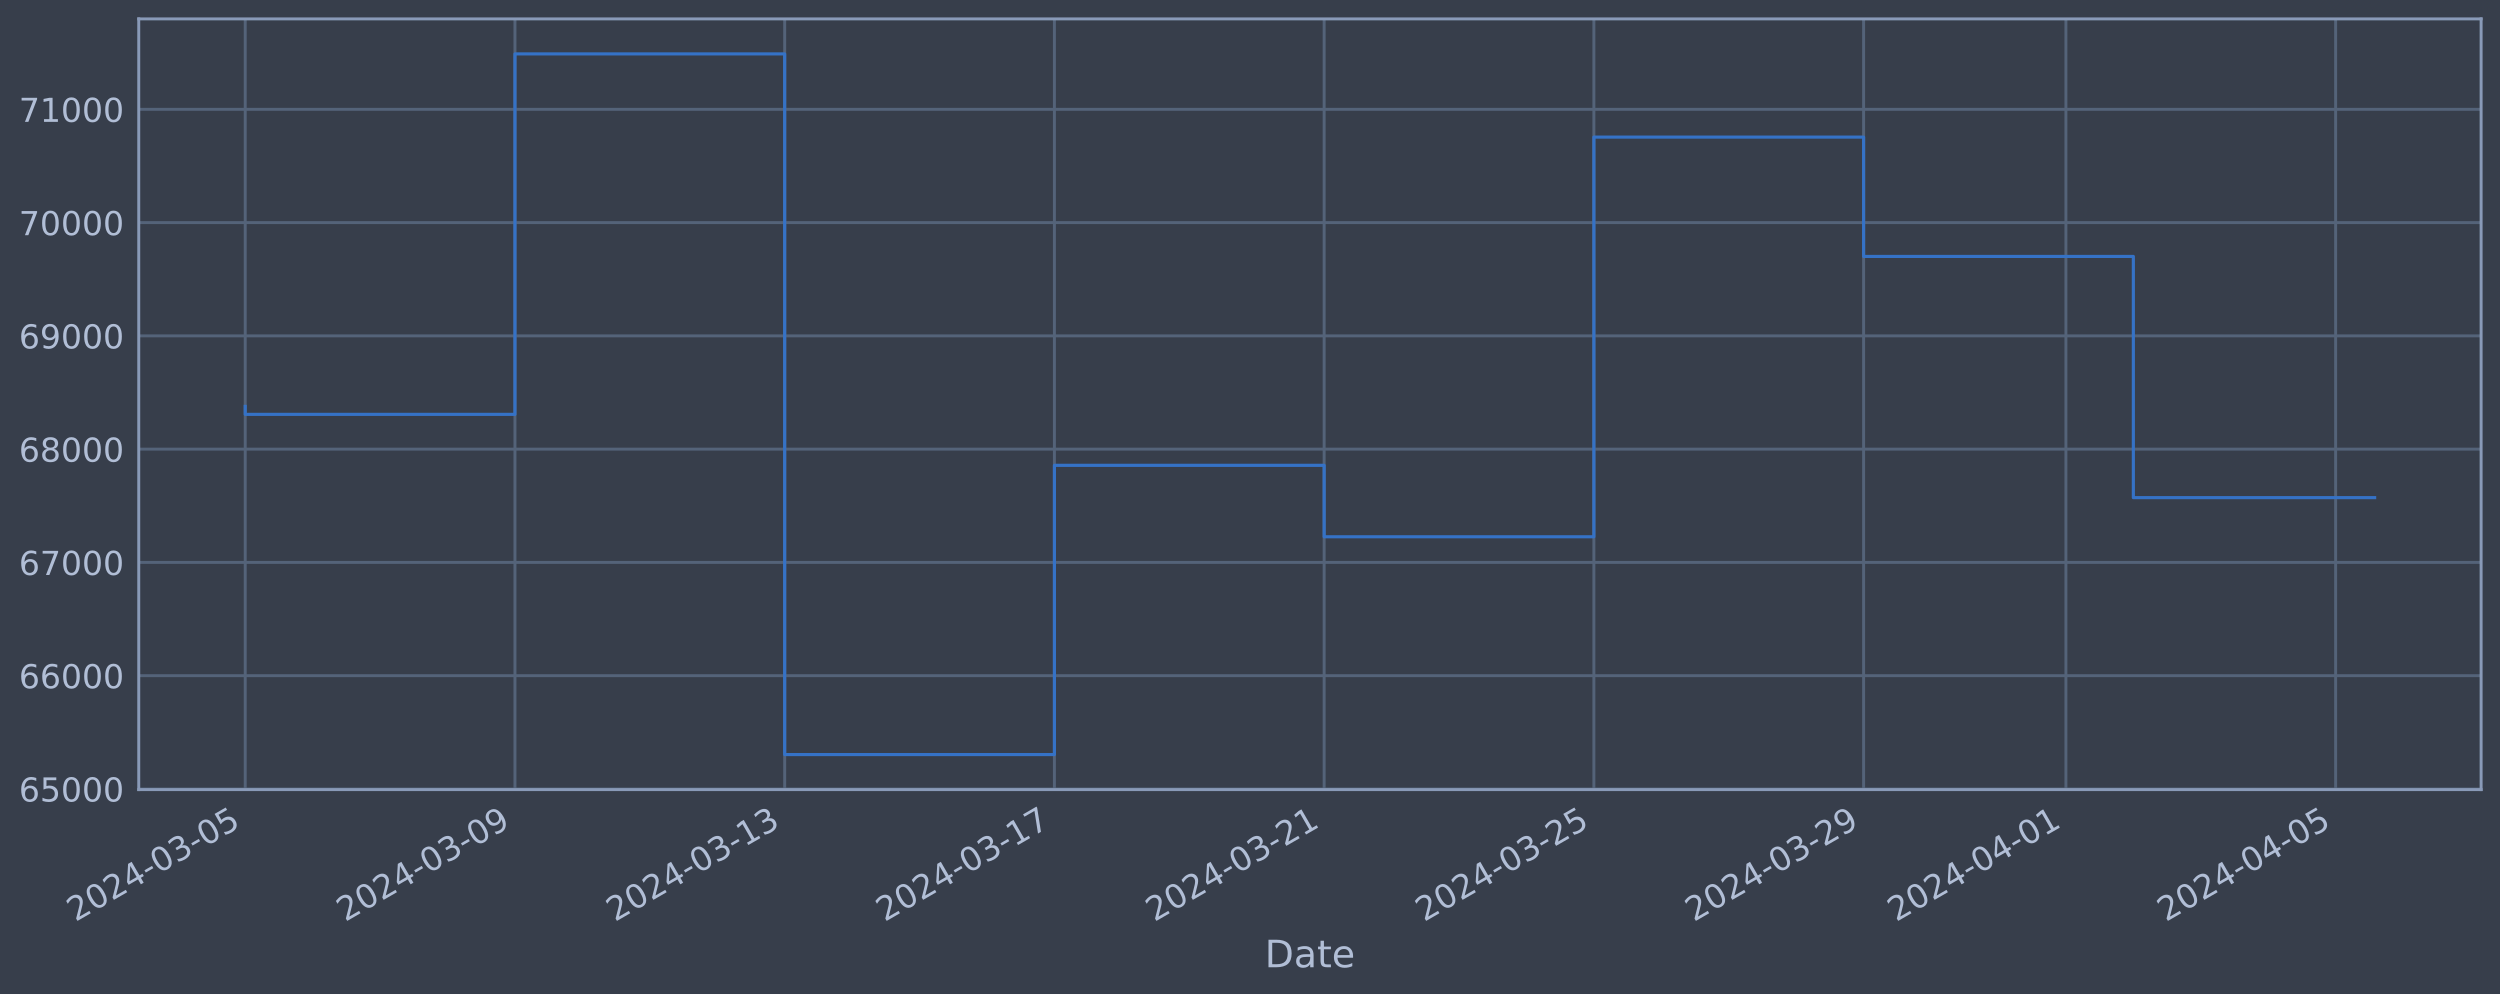
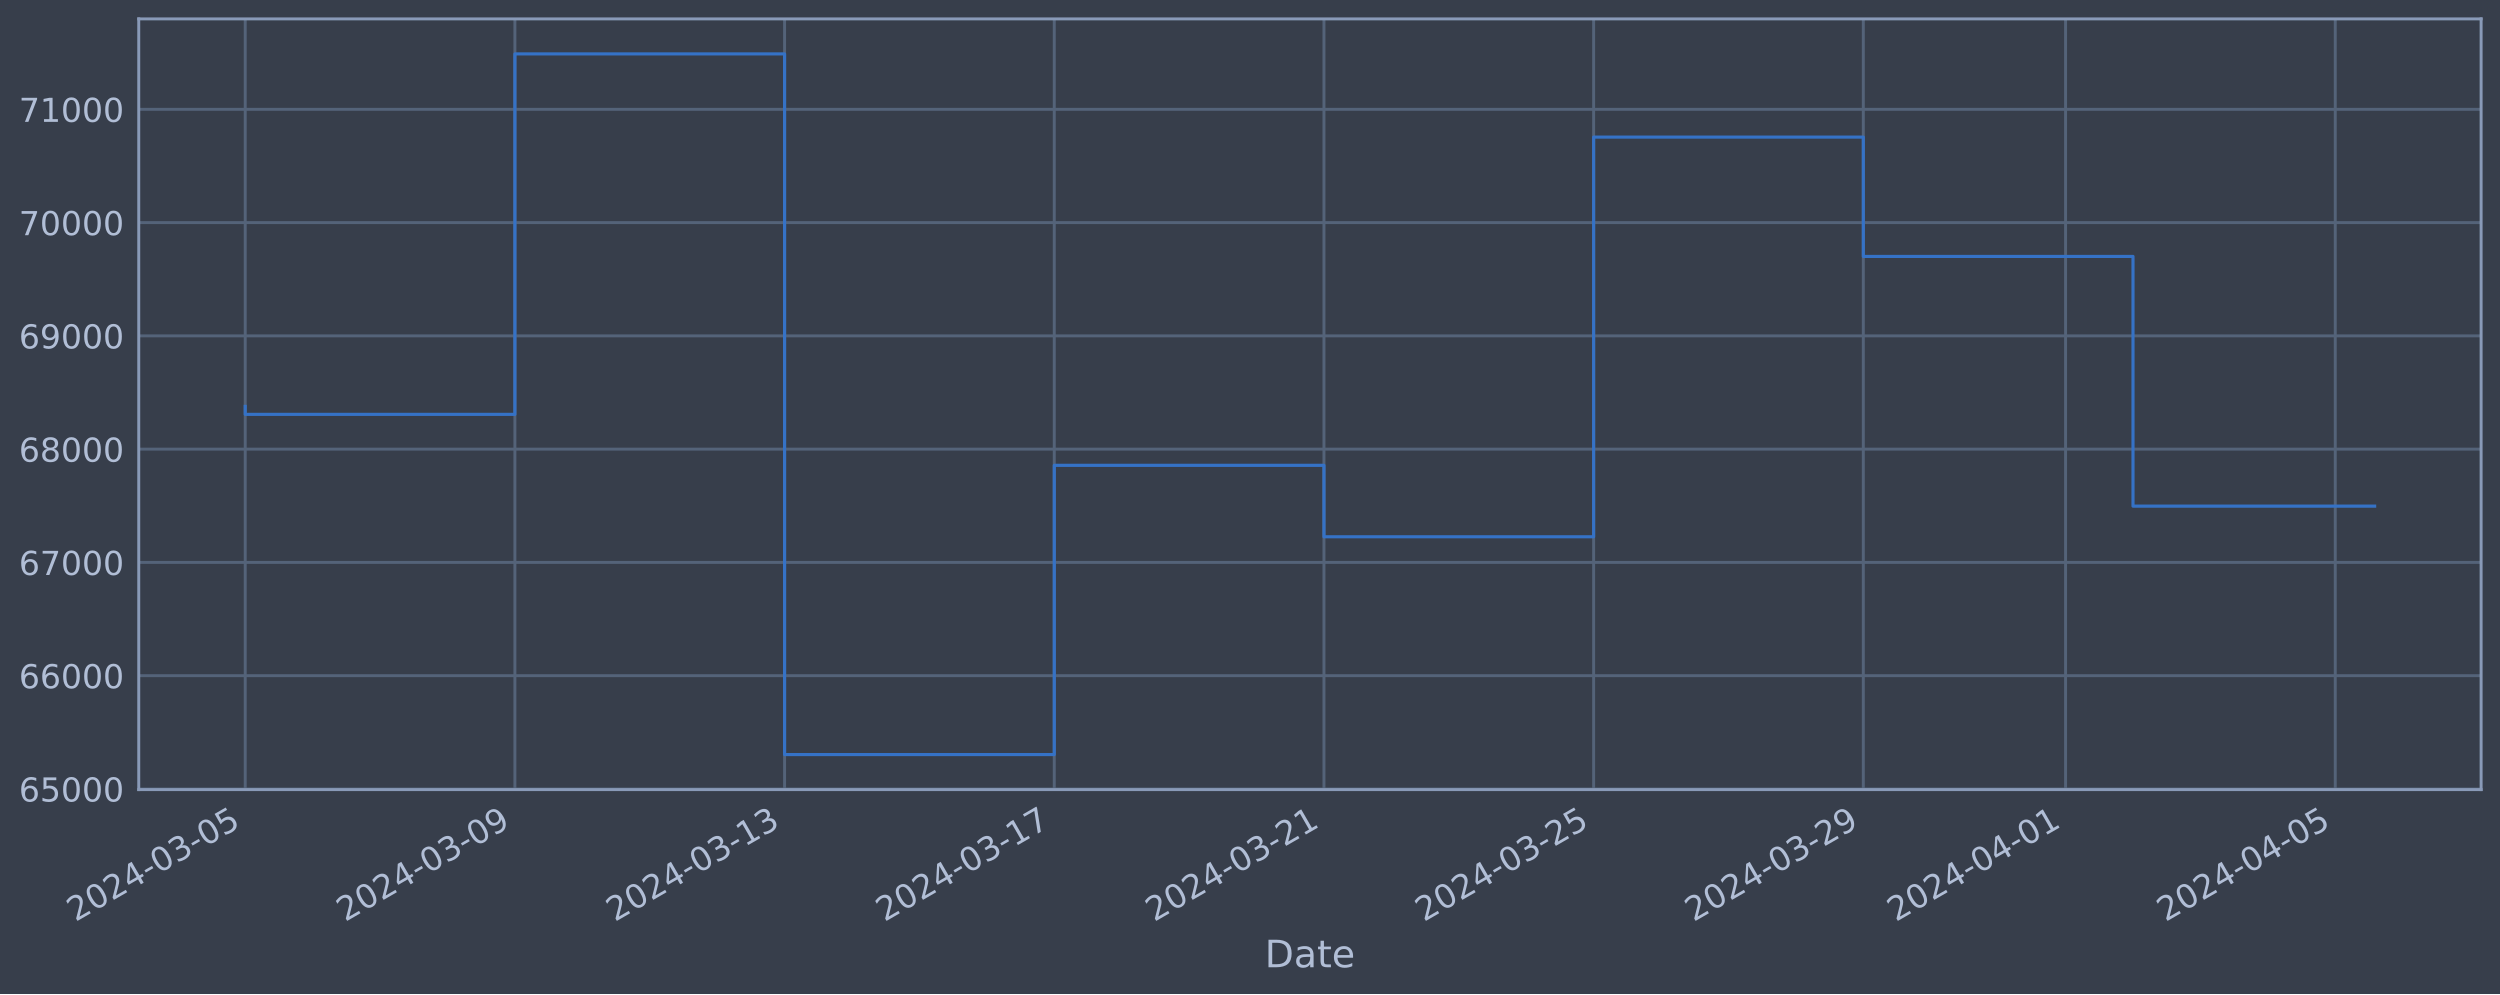
<svg xmlns="http://www.w3.org/2000/svg" xmlns:xlink="http://www.w3.org/1999/xlink" width="952.884pt" height="378.87pt" viewBox="0 0 952.884 378.87" version="1.1">
  <defs>
    <style type="text/css">*{stroke-linejoin: round; stroke-linecap: butt}</style>
  </defs>
  <g id="figure_1">
    <g id="patch_1">
      <path d="M 0 378.87  L 952.884 378.87  L 952.884 0  L 0 0  z " style="fill: #373e4b" />
    </g>
    <g id="axes_1">
      <g id="patch_2">
        <path d="M 52.884 300.96  L 945.684 300.96  L 945.684 7.2  L 52.884 7.2  z " style="fill: #373e4b" />
      </g>
      <g id="matplotlib.axis_1">
        <g id="xtick_1">
          <g id="line2d_1">
-             <path d="M 93.466 300.96  L 93.466 7.2  " clip-path="url(#pc99a195bc8)" style="fill: none; stroke: #546379; stroke-width: 1.12; stroke-linecap: square" />
+             <path d="M 93.466 300.96  L 93.466 7.2  " clip-path="url(#pe023cf2ce0)" style="fill: none; stroke: #546379; stroke-width: 1.12; stroke-linecap: square" />
          </g>
          <g id="line2d_2" />
          <g id="text_1">
            <g style="fill: #b1bed6" transform="translate(28.74006 351.4642) rotate(-30) scale(0.126 -0.126)">
              <defs>
                <path id="DejaVuSans-32" d="M 1228 531  L 3431 531  L 3431 0  L 469 0  L 469 531  Q 828 903 1448 1529  Q 2069 2156 2228 2338  Q 2531 2678 2651 2914  Q 2772 3150 2772 3378  Q 2772 3750 2511 3984  Q 2250 4219 1831 4219  Q 1534 4219 1204 4116  Q 875 4013 500 3803  L 500 4441  Q 881 4594 1212 4672  Q 1544 4750 1819 4750  Q 2544 4750 2975 4387  Q 3406 4025 3406 3419  Q 3406 3131 3298 2873  Q 3191 2616 2906 2266  Q 2828 2175 2409 1742  Q 1991 1309 1228 531  z " transform="scale(0.015625)" />
                <path id="DejaVuSans-30" d="M 2034 4250  Q 1547 4250 1301 3770  Q 1056 3291 1056 2328  Q 1056 1369 1301 889  Q 1547 409 2034 409  Q 2525 409 2770 889  Q 3016 1369 3016 2328  Q 3016 3291 2770 3770  Q 2525 4250 2034 4250  z M 2034 4750  Q 2819 4750 3233 4129  Q 3647 3509 3647 2328  Q 3647 1150 3233 529  Q 2819 -91 2034 -91  Q 1250 -91 836 529  Q 422 1150 422 2328  Q 422 3509 836 4129  Q 1250 4750 2034 4750  z " transform="scale(0.015625)" />
                <path id="DejaVuSans-34" d="M 2419 4116  L 825 1625  L 2419 1625  L 2419 4116  z M 2253 4666  L 3047 4666  L 3047 1625  L 3713 1625  L 3713 1100  L 3047 1100  L 3047 0  L 2419 0  L 2419 1100  L 313 1100  L 313 1709  L 2253 4666  z " transform="scale(0.015625)" />
                <path id="DejaVuSans-2d" d="M 313 2009  L 1997 2009  L 1997 1497  L 313 1497  L 313 2009  z " transform="scale(0.015625)" />
                <path id="DejaVuSans-33" d="M 2597 2516  Q 3050 2419 3304 2112  Q 3559 1806 3559 1356  Q 3559 666 3084 287  Q 2609 -91 1734 -91  Q 1441 -91 1130 -33  Q 819 25 488 141  L 488 750  Q 750 597 1062 519  Q 1375 441 1716 441  Q 2309 441 2620 675  Q 2931 909 2931 1356  Q 2931 1769 2642 2001  Q 2353 2234 1838 2234  L 1294 2234  L 1294 2753  L 1863 2753  Q 2328 2753 2575 2939  Q 2822 3125 2822 3475  Q 2822 3834 2567 4026  Q 2313 4219 1838 4219  Q 1578 4219 1281 4162  Q 984 4106 628 3988  L 628 4550  Q 988 4650 1302 4700  Q 1616 4750 1894 4750  Q 2613 4750 3031 4423  Q 3450 4097 3450 3541  Q 3450 3153 3228 2886  Q 3006 2619 2597 2516  z " transform="scale(0.015625)" />
                <path id="DejaVuSans-35" d="M 691 4666  L 3169 4666  L 3169 4134  L 1269 4134  L 1269 2991  Q 1406 3038 1543 3061  Q 1681 3084 1819 3084  Q 2600 3084 3056 2656  Q 3513 2228 3513 1497  Q 3513 744 3044 326  Q 2575 -91 1722 -91  Q 1428 -91 1123 -41  Q 819 9 494 109  L 494 744  Q 775 591 1075 516  Q 1375 441 1709 441  Q 2250 441 2565 725  Q 2881 1009 2881 1497  Q 2881 1984 2565 2268  Q 2250 2553 1709 2553  Q 1456 2553 1204 2497  Q 953 2441 691 2322  L 691 4666  z " transform="scale(0.015625)" />
              </defs>
              <use xlink:href="#DejaVuSans-32" />
              <use xlink:href="#DejaVuSans-30" x="63.623" />
              <use xlink:href="#DejaVuSans-32" x="127.246" />
              <use xlink:href="#DejaVuSans-34" x="190.869" />
              <use xlink:href="#DejaVuSans-2d" x="254.492" />
              <use xlink:href="#DejaVuSans-30" x="290.576" />
              <use xlink:href="#DejaVuSans-33" x="354.199" />
              <use xlink:href="#DejaVuSans-2d" x="417.822" />
              <use xlink:href="#DejaVuSans-30" x="453.906" />
              <use xlink:href="#DejaVuSans-35" x="517.529" />
            </g>
          </g>
        </g>
        <g id="xtick_2">
          <g id="line2d_3">
-             <path d="M 196.275 300.96  L 196.275 7.2  " clip-path="url(#pc99a195bc8)" style="fill: none; stroke: #546379; stroke-width: 1.12; stroke-linecap: square" />
+             <path d="M 196.256 300.96  L 196.256 7.2  " clip-path="url(#pe023cf2ce0)" style="fill: none; stroke: #546379; stroke-width: 1.12; stroke-linecap: square" />
          </g>
          <g id="line2d_4" />
          <g id="text_2">
-             <g style="fill: #b1bed6" transform="translate(131.5494 351.4642) rotate(-30) scale(0.126 -0.126)">
+             <g style="fill: #b1bed6" transform="translate(131.5308 351.4642) rotate(-30) scale(0.126 -0.126)">
              <defs>
                <path id="DejaVuSans-39" d="M 703 97  L 703 672  Q 941 559 1184 500  Q 1428 441 1663 441  Q 2288 441 2617 861  Q 2947 1281 2994 2138  Q 2813 1869 2534 1725  Q 2256 1581 1919 1581  Q 1219 1581 811 2004  Q 403 2428 403 3163  Q 403 3881 828 4315  Q 1253 4750 1959 4750  Q 2769 4750 3195 4129  Q 3622 3509 3622 2328  Q 3622 1225 3098 567  Q 2575 -91 1691 -91  Q 1453 -91 1209 -44  Q 966 3 703 97  z M 1959 2075  Q 2384 2075 2632 2365  Q 2881 2656 2881 3163  Q 2881 3666 2632 3958  Q 2384 4250 1959 4250  Q 1534 4250 1286 3958  Q 1038 3666 1038 3163  Q 1038 2656 1286 2365  Q 1534 2075 1959 2075  z " transform="scale(0.015625)" />
              </defs>
              <use xlink:href="#DejaVuSans-32" />
              <use xlink:href="#DejaVuSans-30" x="63.623" />
              <use xlink:href="#DejaVuSans-32" x="127.246" />
              <use xlink:href="#DejaVuSans-34" x="190.869" />
              <use xlink:href="#DejaVuSans-2d" x="254.492" />
              <use xlink:href="#DejaVuSans-30" x="290.576" />
              <use xlink:href="#DejaVuSans-33" x="354.199" />
              <use xlink:href="#DejaVuSans-2d" x="417.822" />
              <use xlink:href="#DejaVuSans-30" x="453.906" />
              <use xlink:href="#DejaVuSans-39" x="517.529" />
            </g>
          </g>
        </g>
        <g id="xtick_3">
          <g id="line2d_5">
-             <path d="M 299.084 300.96  L 299.084 7.2  " clip-path="url(#pc99a195bc8)" style="fill: none; stroke: #546379; stroke-width: 1.12; stroke-linecap: square" />
+             <path d="M 299.047 300.96  L 299.047 7.2  " clip-path="url(#pe023cf2ce0)" style="fill: none; stroke: #546379; stroke-width: 1.12; stroke-linecap: square" />
          </g>
          <g id="line2d_6" />
          <g id="text_3">
-             <g style="fill: #b1bed6" transform="translate(234.3588 351.4642) rotate(-30) scale(0.126 -0.126)">
+             <g style="fill: #b1bed6" transform="translate(234.3215 351.4642) rotate(-30) scale(0.126 -0.126)">
              <defs>
                <path id="DejaVuSans-31" d="M 794 531  L 1825 531  L 1825 4091  L 703 3866  L 703 4441  L 1819 4666  L 2450 4666  L 2450 531  L 3481 531  L 3481 0  L 794 0  L 794 531  z " transform="scale(0.015625)" />
              </defs>
              <use xlink:href="#DejaVuSans-32" />
              <use xlink:href="#DejaVuSans-30" x="63.623" />
              <use xlink:href="#DejaVuSans-32" x="127.246" />
              <use xlink:href="#DejaVuSans-34" x="190.869" />
              <use xlink:href="#DejaVuSans-2d" x="254.492" />
              <use xlink:href="#DejaVuSans-30" x="290.576" />
              <use xlink:href="#DejaVuSans-33" x="354.199" />
              <use xlink:href="#DejaVuSans-2d" x="417.822" />
              <use xlink:href="#DejaVuSans-31" x="453.906" />
              <use xlink:href="#DejaVuSans-33" x="517.529" />
            </g>
          </g>
        </g>
        <g id="xtick_4">
          <g id="line2d_7">
-             <path d="M 401.894 300.96  L 401.894 7.2  " clip-path="url(#pc99a195bc8)" style="fill: none; stroke: #546379; stroke-width: 1.12; stroke-linecap: square" />
+             <path d="M 401.838 300.96  L 401.838 7.2  " clip-path="url(#pe023cf2ce0)" style="fill: none; stroke: #546379; stroke-width: 1.12; stroke-linecap: square" />
          </g>
          <g id="line2d_8" />
          <g id="text_4">
-             <g style="fill: #b1bed6" transform="translate(337.1682 351.4642) rotate(-30) scale(0.126 -0.126)">
+             <g style="fill: #b1bed6" transform="translate(337.1123 351.4642) rotate(-30) scale(0.126 -0.126)">
              <defs>
                <path id="DejaVuSans-37" d="M 525 4666  L 3525 4666  L 3525 4397  L 1831 0  L 1172 0  L 2766 4134  L 525 4134  L 525 4666  z " transform="scale(0.015625)" />
              </defs>
              <use xlink:href="#DejaVuSans-32" />
              <use xlink:href="#DejaVuSans-30" x="63.623" />
              <use xlink:href="#DejaVuSans-32" x="127.246" />
              <use xlink:href="#DejaVuSans-34" x="190.869" />
              <use xlink:href="#DejaVuSans-2d" x="254.492" />
              <use xlink:href="#DejaVuSans-30" x="290.576" />
              <use xlink:href="#DejaVuSans-33" x="354.199" />
              <use xlink:href="#DejaVuSans-2d" x="417.822" />
              <use xlink:href="#DejaVuSans-31" x="453.906" />
              <use xlink:href="#DejaVuSans-37" x="517.529" />
            </g>
          </g>
        </g>
        <g id="xtick_5">
          <g id="line2d_9">
-             <path d="M 504.703 300.96  L 504.703 7.2  " clip-path="url(#pc99a195bc8)" style="fill: none; stroke: #546379; stroke-width: 1.12; stroke-linecap: square" />
+             <path d="M 504.629 300.96  L 504.629 7.2  " clip-path="url(#pe023cf2ce0)" style="fill: none; stroke: #546379; stroke-width: 1.12; stroke-linecap: square" />
          </g>
          <g id="line2d_10" />
          <g id="text_5">
-             <g style="fill: #b1bed6" transform="translate(439.9776 351.4642) rotate(-30) scale(0.126 -0.126)">
+             <g style="fill: #b1bed6" transform="translate(439.903 351.4642) rotate(-30) scale(0.126 -0.126)">
              <use xlink:href="#DejaVuSans-32" />
              <use xlink:href="#DejaVuSans-30" x="63.623" />
              <use xlink:href="#DejaVuSans-32" x="127.246" />
              <use xlink:href="#DejaVuSans-34" x="190.869" />
              <use xlink:href="#DejaVuSans-2d" x="254.492" />
              <use xlink:href="#DejaVuSans-30" x="290.576" />
              <use xlink:href="#DejaVuSans-33" x="354.199" />
              <use xlink:href="#DejaVuSans-2d" x="417.822" />
              <use xlink:href="#DejaVuSans-32" x="453.906" />
              <use xlink:href="#DejaVuSans-31" x="517.529" />
            </g>
          </g>
        </g>
        <g id="xtick_6">
          <g id="line2d_11">
-             <path d="M 607.512 300.96  L 607.512 7.2  " clip-path="url(#pc99a195bc8)" style="fill: none; stroke: #546379; stroke-width: 1.12; stroke-linecap: square" />
+             <path d="M 607.419 300.96  L 607.419 7.2  " clip-path="url(#pe023cf2ce0)" style="fill: none; stroke: #546379; stroke-width: 1.12; stroke-linecap: square" />
          </g>
          <g id="line2d_12" />
          <g id="text_6">
-             <g style="fill: #b1bed6" transform="translate(542.787 351.4642) rotate(-30) scale(0.126 -0.126)">
+             <g style="fill: #b1bed6" transform="translate(542.6937 351.4642) rotate(-30) scale(0.126 -0.126)">
              <use xlink:href="#DejaVuSans-32" />
              <use xlink:href="#DejaVuSans-30" x="63.623" />
              <use xlink:href="#DejaVuSans-32" x="127.246" />
              <use xlink:href="#DejaVuSans-34" x="190.869" />
              <use xlink:href="#DejaVuSans-2d" x="254.492" />
              <use xlink:href="#DejaVuSans-30" x="290.576" />
              <use xlink:href="#DejaVuSans-33" x="354.199" />
              <use xlink:href="#DejaVuSans-2d" x="417.822" />
              <use xlink:href="#DejaVuSans-32" x="453.906" />
              <use xlink:href="#DejaVuSans-35" x="517.529" />
            </g>
          </g>
        </g>
        <g id="xtick_7">
          <g id="line2d_13">
-             <path d="M 710.322 300.96  L 710.322 7.2  " clip-path="url(#pc99a195bc8)" style="fill: none; stroke: #546379; stroke-width: 1.12; stroke-linecap: square" />
+             <path d="M 710.21 300.96  L 710.21 7.2  " clip-path="url(#pe023cf2ce0)" style="fill: none; stroke: #546379; stroke-width: 1.12; stroke-linecap: square" />
          </g>
          <g id="line2d_14" />
          <g id="text_7">
-             <g style="fill: #b1bed6" transform="translate(645.5964 351.4642) rotate(-30) scale(0.126 -0.126)">
+             <g style="fill: #b1bed6" transform="translate(645.4845 351.4642) rotate(-30) scale(0.126 -0.126)">
              <use xlink:href="#DejaVuSans-32" />
              <use xlink:href="#DejaVuSans-30" x="63.623" />
              <use xlink:href="#DejaVuSans-32" x="127.246" />
              <use xlink:href="#DejaVuSans-34" x="190.869" />
              <use xlink:href="#DejaVuSans-2d" x="254.492" />
              <use xlink:href="#DejaVuSans-30" x="290.576" />
              <use xlink:href="#DejaVuSans-33" x="354.199" />
              <use xlink:href="#DejaVuSans-2d" x="417.822" />
              <use xlink:href="#DejaVuSans-32" x="453.906" />
              <use xlink:href="#DejaVuSans-39" x="517.529" />
            </g>
          </g>
        </g>
        <g id="xtick_8">
          <g id="line2d_15">
-             <path d="M 787.429 300.96  L 787.429 7.2  " clip-path="url(#pc99a195bc8)" style="fill: none; stroke: #546379; stroke-width: 1.12; stroke-linecap: square" />
+             <path d="M 787.303 300.96  L 787.303 7.2  " clip-path="url(#pe023cf2ce0)" style="fill: none; stroke: #546379; stroke-width: 1.12; stroke-linecap: square" />
          </g>
          <g id="line2d_16" />
          <g id="text_8">
-             <g style="fill: #b1bed6" transform="translate(722.7034 351.4642) rotate(-30) scale(0.126 -0.126)">
+             <g style="fill: #b1bed6" transform="translate(722.5775 351.4642) rotate(-30) scale(0.126 -0.126)">
              <use xlink:href="#DejaVuSans-32" />
              <use xlink:href="#DejaVuSans-30" x="63.623" />
              <use xlink:href="#DejaVuSans-32" x="127.246" />
              <use xlink:href="#DejaVuSans-34" x="190.869" />
              <use xlink:href="#DejaVuSans-2d" x="254.492" />
              <use xlink:href="#DejaVuSans-30" x="290.576" />
              <use xlink:href="#DejaVuSans-34" x="354.199" />
              <use xlink:href="#DejaVuSans-2d" x="417.822" />
              <use xlink:href="#DejaVuSans-30" x="453.906" />
              <use xlink:href="#DejaVuSans-31" x="517.529" />
            </g>
          </g>
        </g>
        <g id="xtick_9">
          <g id="line2d_17">
-             <path d="M 890.238 300.96  L 890.238 7.2  " clip-path="url(#pc99a195bc8)" style="fill: none; stroke: #546379; stroke-width: 1.12; stroke-linecap: square" />
+             <path d="M 890.094 300.96  L 890.094 7.2  " clip-path="url(#pe023cf2ce0)" style="fill: none; stroke: #546379; stroke-width: 1.12; stroke-linecap: square" />
          </g>
          <g id="line2d_18" />
          <g id="text_9">
-             <g style="fill: #b1bed6" transform="translate(825.5128 351.4642) rotate(-30) scale(0.126 -0.126)">
+             <g style="fill: #b1bed6" transform="translate(825.3683 351.4642) rotate(-30) scale(0.126 -0.126)">
              <use xlink:href="#DejaVuSans-32" />
              <use xlink:href="#DejaVuSans-30" x="63.623" />
              <use xlink:href="#DejaVuSans-32" x="127.246" />
              <use xlink:href="#DejaVuSans-34" x="190.869" />
              <use xlink:href="#DejaVuSans-2d" x="254.492" />
              <use xlink:href="#DejaVuSans-30" x="290.576" />
              <use xlink:href="#DejaVuSans-34" x="354.199" />
              <use xlink:href="#DejaVuSans-2d" x="417.822" />
              <use xlink:href="#DejaVuSans-30" x="453.906" />
              <use xlink:href="#DejaVuSans-35" x="517.529" />
            </g>
          </g>
        </g>
        <g id="text_10">
          <g style="fill: #b1bed6" transform="translate(482.0746 368.6753) scale(0.144 -0.144)">
            <defs>
              <path id="DejaVuSans-44" d="M 1259 4147  L 1259 519  L 2022 519  Q 2988 519 3436 956  Q 3884 1394 3884 2338  Q 3884 3275 3436 3711  Q 2988 4147 2022 4147  L 1259 4147  z M 628 4666  L 1925 4666  Q 3281 4666 3915 4102  Q 4550 3538 4550 2338  Q 4550 1131 3912 565  Q 3275 0 1925 0  L 628 0  L 628 4666  z " transform="scale(0.015625)" />
              <path id="DejaVuSans-61" d="M 2194 1759  Q 1497 1759 1228 1600  Q 959 1441 959 1056  Q 959 750 1161 570  Q 1363 391 1709 391  Q 2188 391 2477 730  Q 2766 1069 2766 1631  L 2766 1759  L 2194 1759  z M 3341 1997  L 3341 0  L 2766 0  L 2766 531  Q 2569 213 2275 61  Q 1981 -91 1556 -91  Q 1019 -91 701 211  Q 384 513 384 1019  Q 384 1609 779 1909  Q 1175 2209 1959 2209  L 2766 2209  L 2766 2266  Q 2766 2663 2505 2880  Q 2244 3097 1772 3097  Q 1472 3097 1187 3025  Q 903 2953 641 2809  L 641 3341  Q 956 3463 1253 3523  Q 1550 3584 1831 3584  Q 2591 3584 2966 3190  Q 3341 2797 3341 1997  z " transform="scale(0.015625)" />
              <path id="DejaVuSans-74" d="M 1172 4494  L 1172 3500  L 2356 3500  L 2356 3053  L 1172 3053  L 1172 1153  Q 1172 725 1289 603  Q 1406 481 1766 481  L 2356 481  L 2356 0  L 1766 0  Q 1100 0 847 248  Q 594 497 594 1153  L 594 3053  L 172 3053  L 172 3500  L 594 3500  L 594 4494  L 1172 4494  z " transform="scale(0.015625)" />
              <path id="DejaVuSans-65" d="M 3597 1894  L 3597 1613  L 953 1613  Q 991 1019 1311 708  Q 1631 397 2203 397  Q 2534 397 2845 478  Q 3156 559 3463 722  L 3463 178  Q 3153 47 2828 -22  Q 2503 -91 2169 -91  Q 1331 -91 842 396  Q 353 884 353 1716  Q 353 2575 817 3079  Q 1281 3584 2069 3584  Q 2775 3584 3186 3129  Q 3597 2675 3597 1894  z M 3022 2063  Q 3016 2534 2758 2815  Q 2500 3097 2075 3097  Q 1594 3097 1305 2825  Q 1016 2553 972 2059  L 3022 2063  z " transform="scale(0.015625)" />
            </defs>
            <use xlink:href="#DejaVuSans-44" />
            <use xlink:href="#DejaVuSans-61" x="77.002" />
            <use xlink:href="#DejaVuSans-74" x="138.281" />
            <use xlink:href="#DejaVuSans-65" x="177.49" />
          </g>
        </g>
      </g>
      <g id="matplotlib.axis_2">
        <g id="ytick_1">
          <g id="line2d_19">
-             <path d="M 52.884 300.718  L 945.684 300.718  " clip-path="url(#pc99a195bc8)" style="fill: none; stroke: #546379; stroke-width: 1.12; stroke-linecap: square" />
+             <path d="M 52.884 300.718  L 945.684 300.718  " clip-path="url(#pe023cf2ce0)" style="fill: none; stroke: #546379; stroke-width: 1.12; stroke-linecap: square" />
          </g>
          <g id="line2d_20" />
          <g id="text_11">
            <g style="fill: #b1bed6" transform="translate(7.2 305.5049) scale(0.126 -0.126)">
              <defs>
                <path id="DejaVuSans-36" d="M 2113 2584  Q 1688 2584 1439 2293  Q 1191 2003 1191 1497  Q 1191 994 1439 701  Q 1688 409 2113 409  Q 2538 409 2786 701  Q 3034 994 3034 1497  Q 3034 2003 2786 2293  Q 2538 2584 2113 2584  z M 3366 4563  L 3366 3988  Q 3128 4100 2886 4159  Q 2644 4219 2406 4219  Q 1781 4219 1451 3797  Q 1122 3375 1075 2522  Q 1259 2794 1537 2939  Q 1816 3084 2150 3084  Q 2853 3084 3261 2657  Q 3669 2231 3669 1497  Q 3669 778 3244 343  Q 2819 -91 2113 -91  Q 1303 -91 875 529  Q 447 1150 447 2328  Q 447 3434 972 4092  Q 1497 4750 2381 4750  Q 2619 4750 2861 4703  Q 3103 4656 3366 4563  z " transform="scale(0.015625)" />
              </defs>
              <use xlink:href="#DejaVuSans-36" />
              <use xlink:href="#DejaVuSans-35" x="63.623" />
              <use xlink:href="#DejaVuSans-30" x="127.246" />
              <use xlink:href="#DejaVuSans-30" x="190.869" />
              <use xlink:href="#DejaVuSans-30" x="254.492" />
            </g>
          </g>
        </g>
        <g id="ytick_2">
          <g id="line2d_21">
-             <path d="M 52.884 257.544  L 945.684 257.544  " clip-path="url(#pc99a195bc8)" style="fill: none; stroke: #546379; stroke-width: 1.12; stroke-linecap: square" />
+             <path d="M 52.884 257.544  L 945.684 257.544  " clip-path="url(#pe023cf2ce0)" style="fill: none; stroke: #546379; stroke-width: 1.12; stroke-linecap: square" />
          </g>
          <g id="line2d_22" />
          <g id="text_12">
            <g style="fill: #b1bed6" transform="translate(7.2 262.331) scale(0.126 -0.126)">
              <use xlink:href="#DejaVuSans-36" />
              <use xlink:href="#DejaVuSans-36" x="63.623" />
              <use xlink:href="#DejaVuSans-30" x="127.246" />
              <use xlink:href="#DejaVuSans-30" x="190.869" />
              <use xlink:href="#DejaVuSans-30" x="254.492" />
            </g>
          </g>
        </g>
        <g id="ytick_3">
          <g id="line2d_23">
-             <path d="M 52.884 214.37  L 945.684 214.37  " clip-path="url(#pc99a195bc8)" style="fill: none; stroke: #546379; stroke-width: 1.12; stroke-linecap: square" />
+             <path d="M 52.884 214.37  L 945.684 214.37  " clip-path="url(#pe023cf2ce0)" style="fill: none; stroke: #546379; stroke-width: 1.12; stroke-linecap: square" />
          </g>
          <g id="line2d_24" />
          <g id="text_13">
            <g style="fill: #b1bed6" transform="translate(7.2 219.157) scale(0.126 -0.126)">
              <use xlink:href="#DejaVuSans-36" />
              <use xlink:href="#DejaVuSans-37" x="63.623" />
              <use xlink:href="#DejaVuSans-30" x="127.246" />
              <use xlink:href="#DejaVuSans-30" x="190.869" />
              <use xlink:href="#DejaVuSans-30" x="254.492" />
            </g>
          </g>
        </g>
        <g id="ytick_4">
          <g id="line2d_25">
-             <path d="M 52.884 171.196  L 945.684 171.196  " clip-path="url(#pc99a195bc8)" style="fill: none; stroke: #546379; stroke-width: 1.12; stroke-linecap: square" />
+             <path d="M 52.884 171.196  L 945.684 171.196  " clip-path="url(#pe023cf2ce0)" style="fill: none; stroke: #546379; stroke-width: 1.12; stroke-linecap: square" />
          </g>
          <g id="line2d_26" />
          <g id="text_14">
            <g style="fill: #b1bed6" transform="translate(7.2 175.9831) scale(0.126 -0.126)">
              <defs>
                <path id="DejaVuSans-38" d="M 2034 2216  Q 1584 2216 1326 1975  Q 1069 1734 1069 1313  Q 1069 891 1326 650  Q 1584 409 2034 409  Q 2484 409 2743 651  Q 3003 894 3003 1313  Q 3003 1734 2745 1975  Q 2488 2216 2034 2216  z M 1403 2484  Q 997 2584 770 2862  Q 544 3141 544 3541  Q 544 4100 942 4425  Q 1341 4750 2034 4750  Q 2731 4750 3128 4425  Q 3525 4100 3525 3541  Q 3525 3141 3298 2862  Q 3072 2584 2669 2484  Q 3125 2378 3379 2068  Q 3634 1759 3634 1313  Q 3634 634 3220 271  Q 2806 -91 2034 -91  Q 1263 -91 848 271  Q 434 634 434 1313  Q 434 1759 690 2068  Q 947 2378 1403 2484  z M 1172 3481  Q 1172 3119 1398 2916  Q 1625 2713 2034 2713  Q 2441 2713 2670 2916  Q 2900 3119 2900 3481  Q 2900 3844 2670 4047  Q 2441 4250 2034 4250  Q 1625 4250 1398 4047  Q 1172 3844 1172 3481  z " transform="scale(0.015625)" />
              </defs>
              <use xlink:href="#DejaVuSans-36" />
              <use xlink:href="#DejaVuSans-38" x="63.623" />
              <use xlink:href="#DejaVuSans-30" x="127.246" />
              <use xlink:href="#DejaVuSans-30" x="190.869" />
              <use xlink:href="#DejaVuSans-30" x="254.492" />
            </g>
          </g>
        </g>
        <g id="ytick_5">
          <g id="line2d_27">
-             <path d="M 52.884 128.022  L 945.684 128.022  " clip-path="url(#pc99a195bc8)" style="fill: none; stroke: #546379; stroke-width: 1.12; stroke-linecap: square" />
+             <path d="M 52.884 128.022  L 945.684 128.022  " clip-path="url(#pe023cf2ce0)" style="fill: none; stroke: #546379; stroke-width: 1.12; stroke-linecap: square" />
          </g>
          <g id="line2d_28" />
          <g id="text_15">
            <g style="fill: #b1bed6" transform="translate(7.2 132.8092) scale(0.126 -0.126)">
              <use xlink:href="#DejaVuSans-36" />
              <use xlink:href="#DejaVuSans-39" x="63.623" />
              <use xlink:href="#DejaVuSans-30" x="127.246" />
              <use xlink:href="#DejaVuSans-30" x="190.869" />
              <use xlink:href="#DejaVuSans-30" x="254.492" />
            </g>
          </g>
        </g>
        <g id="ytick_6">
          <g id="line2d_29">
-             <path d="M 52.884 84.848  L 945.684 84.848  " clip-path="url(#pc99a195bc8)" style="fill: none; stroke: #546379; stroke-width: 1.12; stroke-linecap: square" />
+             <path d="M 52.884 84.848  L 945.684 84.848  " clip-path="url(#pe023cf2ce0)" style="fill: none; stroke: #546379; stroke-width: 1.12; stroke-linecap: square" />
          </g>
          <g id="line2d_30" />
          <g id="text_16">
            <g style="fill: #b1bed6" transform="translate(7.2 89.63523) scale(0.126 -0.126)">
              <use xlink:href="#DejaVuSans-37" />
              <use xlink:href="#DejaVuSans-30" x="63.623" />
              <use xlink:href="#DejaVuSans-30" x="127.246" />
              <use xlink:href="#DejaVuSans-30" x="190.869" />
              <use xlink:href="#DejaVuSans-30" x="254.492" />
            </g>
          </g>
        </g>
        <g id="ytick_7">
          <g id="line2d_31">
-             <path d="M 52.884 41.674  L 945.684 41.674  " clip-path="url(#pc99a195bc8)" style="fill: none; stroke: #546379; stroke-width: 1.12; stroke-linecap: square" />
+             <path d="M 52.884 41.674  L 945.684 41.674  " clip-path="url(#pe023cf2ce0)" style="fill: none; stroke: #546379; stroke-width: 1.12; stroke-linecap: square" />
          </g>
          <g id="line2d_32" />
          <g id="text_17">
            <g style="fill: #b1bed6" transform="translate(7.2 46.4613) scale(0.126 -0.126)">
              <use xlink:href="#DejaVuSans-37" />
              <use xlink:href="#DejaVuSans-31" x="63.623" />
              <use xlink:href="#DejaVuSans-30" x="127.246" />
              <use xlink:href="#DejaVuSans-30" x="190.869" />
              <use xlink:href="#DejaVuSans-30" x="254.492" />
            </g>
          </g>
        </g>
      </g>
      <g id="line2d_33">
-         <path d="M 93.466 154.891  L 93.466 157.946  L 196.275 157.946  L 196.275 20.553  L 299.084 20.553  L 299.084 287.607  L 401.894 287.607  L 401.894 177.362  L 504.703 177.362  L 504.703 204.598  L 607.512 204.598  L 607.512 52.265  L 710.322 52.265  L 710.322 97.744  L 813.131 97.744  L 813.131 189.684  L 905.102 189.684  " clip-path="url(#pc99a195bc8)" style="fill: none; stroke: #3572c6; stroke-width: 1.2; stroke-linecap: square" />
+         <path d="M 93.466 154.891  L 93.466 157.946  L 196.256 157.946  L 196.256 20.553  L 299.047 20.553  L 299.047 287.607  L 401.838 287.607  L 401.838 177.362  L 504.629 177.362  L 504.629 204.598  L 607.419 204.598  L 607.419 52.265  L 710.21 52.265  L 710.21 97.744  L 813.001 97.744  L 813.001 192.915  L 905.102 192.915  " clip-path="url(#pe023cf2ce0)" style="fill: none; stroke: #3572c6; stroke-width: 1.2; stroke-linecap: square" />
      </g>
      <g id="patch_3">
        <path d="M 52.884 300.96  L 52.884 7.2  " style="fill: none; stroke: #899ab8; stroke-width: 1.12; stroke-linejoin: miter; stroke-linecap: square" />
      </g>
      <g id="patch_4">
        <path d="M 945.684 300.96  L 945.684 7.2  " style="fill: none; stroke: #899ab8; stroke-width: 1.12; stroke-linejoin: miter; stroke-linecap: square" />
      </g>
      <g id="patch_5">
        <path d="M 52.884 300.96  L 945.684 300.96  " style="fill: none; stroke: #899ab8; stroke-width: 1.12; stroke-linejoin: miter; stroke-linecap: square" />
      </g>
      <g id="patch_6">
        <path d="M 52.884 7.2  L 945.684 7.2  " style="fill: none; stroke: #899ab8; stroke-width: 1.12; stroke-linejoin: miter; stroke-linecap: square" />
      </g>
    </g>
  </g>
  <defs>
-     <clipPath id="pc99a195bc8">
+     <clipPath id="pe023cf2ce0">
      <rect x="52.884" y="7.2" width="892.8" height="293.76" />
    </clipPath>
  </defs>
</svg>
